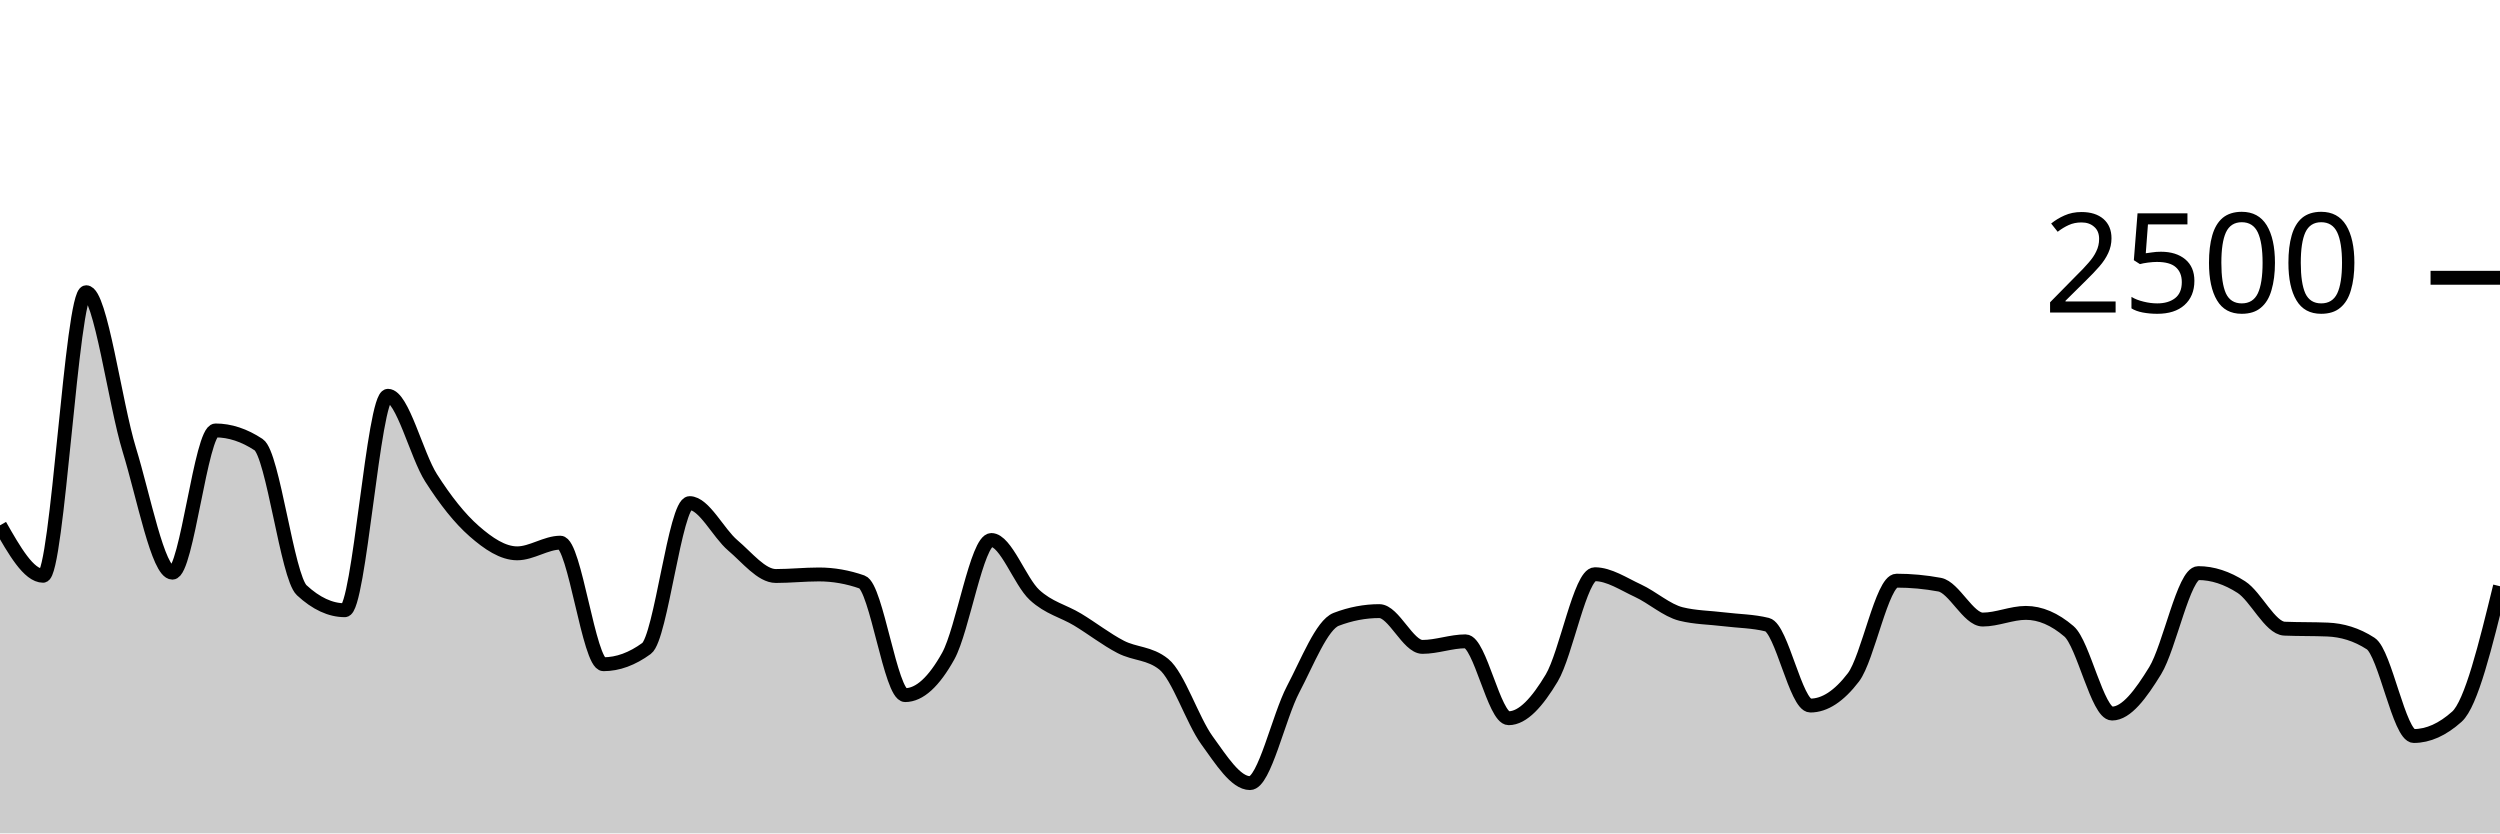
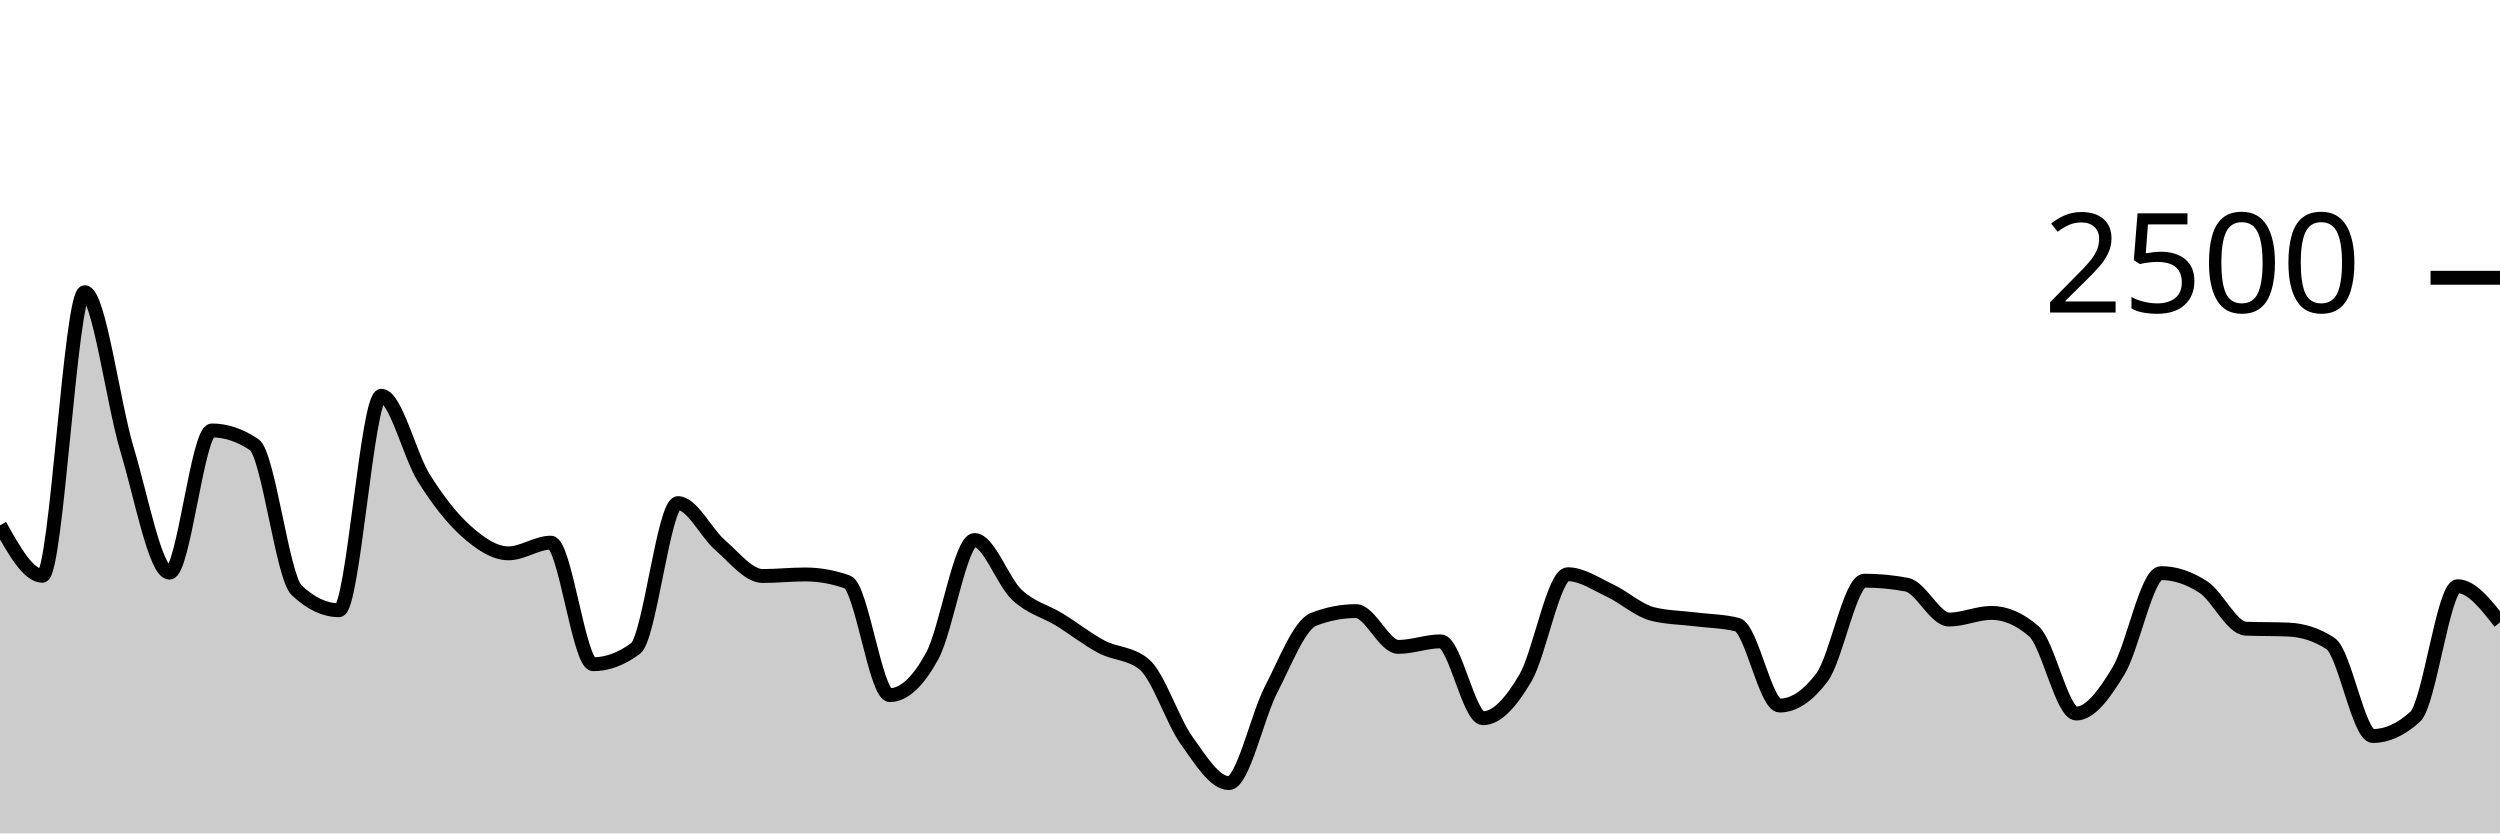
<svg xmlns="http://www.w3.org/2000/svg" viewBox="0 0 180 60">
  <g transform="translate(0,20)">
-     <path class="area" fill="rgba(0, 0, 0, 0.2)" d="M0,17.824C1.034,19.64,2.069,21.456,3.103,21.456C4.138,21.456,5.172,1.04,6.207,1.04C7.241,1.04,8.276,9.019,9.31,12.384C10.345,15.749,11.379,21.232,12.414,21.232C13.448,21.232,14.483,10.992,15.517,10.992C16.552,10.992,17.586,11.333,18.621,12.016C19.655,12.699,20.69,21.536,21.724,22.496C22.759,23.456,23.793,23.936,24.828,23.936C25.862,23.936,26.897,8.496,27.931,8.496C28.966,8.496,30,12.776,31.034,14.4C32.069,16.024,33.103,17.333,34.138,18.24C35.172,19.147,36.207,19.84,37.241,19.84C38.276,19.84,39.31,19.072,40.345,19.072C41.379,19.072,42.414,27.824,43.448,27.824C44.483,27.824,45.517,27.445,46.552,26.688C47.586,25.931,48.621,16.224,49.655,16.224C50.69,16.224,51.724,18.389,52.759,19.264C53.793,20.139,54.828,21.472,55.862,21.472C56.897,21.472,57.931,21.36,58.966,21.36C60,21.36,61.034,21.541,62.069,21.904C63.103,22.267,64.138,30.048,65.172,30.048C66.207,30.048,67.241,29.093,68.276,27.232C69.31,25.371,70.345,18.88,71.379,18.88C72.414,18.88,73.448,21.877,74.483,22.832C75.517,23.787,76.552,23.984,77.586,24.608C78.621,25.232,79.655,26.04,80.69,26.576C81.724,27.112,82.759,26.992,83.793,27.824C84.828,28.656,85.862,31.869,86.897,33.296C87.931,34.723,88.966,36.384,90,36.384C91.034,36.384,92.069,31.597,93.103,29.632C94.138,27.667,95.172,24.987,96.207,24.592C97.241,24.197,98.276,24,99.31,24C100.345,24,101.379,26.576,102.414,26.576C103.448,26.576,104.483,26.176,105.517,26.176C106.552,26.176,107.586,31.712,108.621,31.712C109.655,31.712,110.69,30.544,111.724,28.816C112.759,27.088,113.793,21.344,114.828,21.344C115.862,21.344,116.897,22.051,117.931,22.528C118.966,23.005,120,23.952,121.034,24.208C122.069,24.464,123.103,24.464,124.138,24.592C125.172,24.72,126.207,24.72,127.241,24.976C128.276,25.232,129.31,30.8,130.345,30.8C131.379,30.8,132.414,30.123,133.448,28.768C134.483,27.413,135.517,21.808,136.552,21.808C137.586,21.808,138.621,21.904,139.655,22.096C140.69,22.288,141.724,24.608,142.759,24.608C143.793,24.608,144.828,24.128,145.862,24.128C146.897,24.128,147.931,24.571,148.966,25.456C150,26.341,151.034,31.376,152.069,31.376C153.103,31.376,154.138,29.973,155.172,28.288C156.207,26.603,157.241,21.264,158.276,21.264C159.31,21.264,160.345,21.605,161.379,22.272C162.414,22.939,163.448,25.221,164.483,25.264C165.517,25.307,166.552,25.285,167.586,25.328C168.621,25.371,169.655,25.664,170.69,26.336C171.724,27.008,172.759,32.992,173.793,32.992C174.828,32.992,175.862,32.528,176.897,31.6C177.931,30.672,178.966,26.44,180,22.208L180,40C178.966,40,177.931,40,176.897,40C175.862,40,174.828,40,173.793,40C172.759,40,171.724,40,170.69,40C169.655,40,168.621,40,167.586,40C166.552,40,165.517,40,164.483,40C163.448,40,162.414,40,161.379,40C160.345,40,159.31,40,158.276,40C157.241,40,156.207,40,155.172,40C154.138,40,153.103,40,152.069,40C151.034,40,150,40,148.966,40C147.931,40,146.897,40,145.862,40C144.828,40,143.793,40,142.759,40C141.724,40,140.69,40,139.655,40C138.621,40,137.586,40,136.552,40C135.517,40,134.483,40,133.448,40C132.414,40,131.379,40,130.345,40C129.31,40,128.276,40,127.241,40C126.207,40,125.172,40,124.138,40C123.103,40,122.069,40,121.034,40C120,40,118.966,40,117.931,40C116.897,40,115.862,40,114.828,40C113.793,40,112.759,40,111.724,40C110.69,40,109.655,40,108.621,40C107.586,40,106.552,40,105.517,40C104.483,40,103.448,40,102.414,40C101.379,40,100.345,40,99.31,40C98.276,40,97.241,40,96.207,40C95.172,40,94.138,40,93.103,40C92.069,40,91.034,40,90,40C88.966,40,87.931,40,86.897,40C85.862,40,84.828,40,83.793,40C82.759,40,81.724,40,80.69,40C79.655,40,78.621,40,77.586,40C76.552,40,75.517,40,74.483,40C73.448,40,72.414,40,71.379,40C70.345,40,69.31,40,68.276,40C67.241,40,66.207,40,65.172,40C64.138,40,63.103,40,62.069,40C61.034,40,60,40,58.966,40C57.931,40,56.897,40,55.862,40C54.828,40,53.793,40,52.759,40C51.724,40,50.69,40,49.655,40C48.621,40,47.586,40,46.552,40C45.517,40,44.483,40,43.448,40C42.414,40,41.379,40,40.345,40C39.31,40,38.276,40,37.241,40C36.207,40,35.172,40,34.138,40C33.103,40,32.069,40,31.034,40C30,40,28.966,40,27.931,40C26.897,40,25.862,40,24.828,40C23.793,40,22.759,40,21.724,40C20.69,40,19.655,40,18.621,40C17.586,40,16.552,40,15.517,40C14.483,40,13.448,40,12.414,40C11.379,40,10.345,40,9.31,40C8.276,40,7.241,40,6.207,40C5.172,40,4.138,40,3.103,40C2.069,40,1.034,40,0,40Z" />
-     <path class="line" stroke="black" fill="none" d="M0,17.824C1.034,19.64,2.069,21.456,3.103,21.456C4.138,21.456,5.172,1.04,6.207,1.04C7.241,1.04,8.276,9.019,9.31,12.384C10.345,15.749,11.379,21.232,12.414,21.232C13.448,21.232,14.483,10.992,15.517,10.992C16.552,10.992,17.586,11.333,18.621,12.016C19.655,12.699,20.69,21.536,21.724,22.496C22.759,23.456,23.793,23.936,24.828,23.936C25.862,23.936,26.897,8.496,27.931,8.496C28.966,8.496,30,12.776,31.034,14.4C32.069,16.024,33.103,17.333,34.138,18.24C35.172,19.147,36.207,19.84,37.241,19.84C38.276,19.84,39.31,19.072,40.345,19.072C41.379,19.072,42.414,27.824,43.448,27.824C44.483,27.824,45.517,27.445,46.552,26.688C47.586,25.931,48.621,16.224,49.655,16.224C50.69,16.224,51.724,18.389,52.759,19.264C53.793,20.139,54.828,21.472,55.862,21.472C56.897,21.472,57.931,21.36,58.966,21.36C60,21.36,61.034,21.541,62.069,21.904C63.103,22.267,64.138,30.048,65.172,30.048C66.207,30.048,67.241,29.093,68.276,27.232C69.31,25.371,70.345,18.88,71.379,18.88C72.414,18.88,73.448,21.877,74.483,22.832C75.517,23.787,76.552,23.984,77.586,24.608C78.621,25.232,79.655,26.04,80.69,26.576C81.724,27.112,82.759,26.992,83.793,27.824C84.828,28.656,85.862,31.869,86.897,33.296C87.931,34.723,88.966,36.384,90,36.384C91.034,36.384,92.069,31.597,93.103,29.632C94.138,27.667,95.172,24.987,96.207,24.592C97.241,24.197,98.276,24,99.31,24C100.345,24,101.379,26.576,102.414,26.576C103.448,26.576,104.483,26.176,105.517,26.176C106.552,26.176,107.586,31.712,108.621,31.712C109.655,31.712,110.69,30.544,111.724,28.816C112.759,27.088,113.793,21.344,114.828,21.344C115.862,21.344,116.897,22.051,117.931,22.528C118.966,23.005,120,23.952,121.034,24.208C122.069,24.464,123.103,24.464,124.138,24.592C125.172,24.72,126.207,24.72,127.241,24.976C128.276,25.232,129.31,30.8,130.345,30.8C131.379,30.8,132.414,30.123,133.448,28.768C134.483,27.413,135.517,21.808,136.552,21.808C137.586,21.808,138.621,21.904,139.655,22.096C140.69,22.288,141.724,24.608,142.759,24.608C143.793,24.608,144.828,24.128,145.862,24.128C146.897,24.128,147.931,24.571,148.966,25.456C150,26.341,151.034,31.376,152.069,31.376C153.103,31.376,154.138,29.973,155.172,28.288C156.207,26.603,157.241,21.264,158.276,21.264C159.31,21.264,160.345,21.605,161.379,22.272C162.414,22.939,163.448,25.221,164.483,25.264C165.517,25.307,166.552,25.285,167.586,25.328C168.621,25.371,169.655,25.664,170.69,26.336C171.724,27.008,172.759,32.992,173.793,32.992C174.828,32.992,175.862,32.528,176.897,31.6C177.931,30.672,178.966,26.44,180,22.208" />
+     <path class="area" fill="rgba(0, 0, 0, 0.2)" d="M0,17.824C1.017,19.64,2.034,21.456,3.051,21.456C4.068,21.456,5.085,1.04,6.102,1.04C7.119,1.04,8.136,9.019,9.153,12.384C10.169,15.749,11.186,21.232,12.203,21.232C13.22,21.232,14.237,10.992,15.254,10.992C16.271,10.992,17.288,11.333,18.305,12.016C19.322,12.699,20.339,21.536,21.356,22.496C22.373,23.456,23.39,23.936,24.407,23.936C25.424,23.936,26.441,8.496,27.458,8.496C28.475,8.496,29.492,12.776,30.508,14.4C31.525,16.024,32.542,17.333,33.559,18.24C34.576,19.147,35.593,19.84,36.61,19.84C37.627,19.84,38.644,19.072,39.661,19.072C40.678,19.072,41.695,27.824,42.712,27.824C43.729,27.824,44.746,27.445,45.763,26.688C46.78,25.931,47.797,16.224,48.814,16.224C49.831,16.224,50.847,18.389,51.864,19.264C52.881,20.139,53.898,21.472,54.915,21.472C55.932,21.472,56.949,21.36,57.966,21.36C58.983,21.36,60,21.541,61.017,21.904C62.034,22.267,63.051,30.048,64.068,30.048C65.085,30.048,66.102,29.093,67.119,27.232C68.136,25.371,69.153,18.88,70.169,18.88C71.186,18.88,72.203,21.877,73.22,22.832C74.237,23.787,75.254,23.984,76.271,24.608C77.288,25.232,78.305,26.04,79.322,26.576C80.339,27.112,81.356,26.992,82.373,27.824C83.39,28.656,84.407,31.869,85.424,33.296C86.441,34.723,87.458,36.384,88.475,36.384C89.492,36.384,90.508,31.597,91.525,29.632C92.542,27.667,93.559,24.987,94.576,24.592C95.593,24.197,96.61,24,97.627,24C98.644,24,99.661,26.576,100.678,26.576C101.695,26.576,102.712,26.176,103.729,26.176C104.746,26.176,105.763,31.712,106.78,31.712C107.797,31.712,108.814,30.544,109.831,28.816C110.847,27.088,111.864,21.344,112.881,21.344C113.898,21.344,114.915,22.051,115.932,22.528C116.949,23.005,117.966,23.952,118.983,24.208C120,24.464,121.017,24.464,122.034,24.592C123.051,24.72,124.068,24.72,125.085,24.976C126.102,25.232,127.119,30.8,128.136,30.8C129.153,30.8,130.169,30.123,131.186,28.768C132.203,27.413,133.22,21.808,134.237,21.808C135.254,21.808,136.271,21.904,137.288,22.096C138.305,22.288,139.322,24.608,140.339,24.608C141.356,24.608,142.373,24.128,143.39,24.128C144.407,24.128,145.424,24.571,146.441,25.456C147.458,26.341,148.475,31.376,149.492,31.376C150.508,31.376,151.525,29.973,152.542,28.288C153.559,26.603,154.576,21.264,155.593,21.264C156.61,21.264,157.627,21.605,158.644,22.272C159.661,22.939,160.678,25.221,161.695,25.264C162.712,25.307,163.729,25.285,164.746,25.328C165.763,25.371,166.78,25.664,167.797,26.336C168.814,27.008,169.831,32.992,170.847,32.992C171.864,32.992,172.881,32.528,173.898,31.6C174.915,30.672,175.932,22.208,176.949,22.208C177.966,22.208,178.983,23.512,180,24.816L180,40C178.983,40,177.966,40,176.949,40C175.932,40,174.915,40,173.898,40C172.881,40,171.864,40,170.847,40C169.831,40,168.814,40,167.797,40C166.78,40,165.763,40,164.746,40C163.729,40,162.712,40,161.695,40C160.678,40,159.661,40,158.644,40C157.627,40,156.61,40,155.593,40C154.576,40,153.559,40,152.542,40C151.525,40,150.508,40,149.492,40C148.475,40,147.458,40,146.441,40C145.424,40,144.407,40,143.39,40C142.373,40,141.356,40,140.339,40C139.322,40,138.305,40,137.288,40C136.271,40,135.254,40,134.237,40C133.22,40,132.203,40,131.186,40C130.169,40,129.153,40,128.136,40C127.119,40,126.102,40,125.085,40C124.068,40,123.051,40,122.034,40C121.017,40,120,40,118.983,40C117.966,40,116.949,40,115.932,40C114.915,40,113.898,40,112.881,40C111.864,40,110.847,40,109.831,40C108.814,40,107.797,40,106.78,40C105.763,40,104.746,40,103.729,40C102.712,40,101.695,40,100.678,40C99.661,40,98.644,40,97.627,40C96.61,40,95.593,40,94.576,40C93.559,40,92.542,40,91.525,40C90.508,40,89.492,40,88.475,40C87.458,40,86.441,40,85.424,40C84.407,40,83.39,40,82.373,40C81.356,40,80.339,40,79.322,40C78.305,40,77.288,40,76.271,40C75.254,40,74.237,40,73.22,40C72.203,40,71.186,40,70.169,40C69.153,40,68.136,40,67.119,40C66.102,40,65.085,40,64.068,40C63.051,40,62.034,40,61.017,40C60,40,58.983,40,57.966,40C56.949,40,55.932,40,54.915,40C53.898,40,52.881,40,51.864,40C50.847,40,49.831,40,48.814,40C47.797,40,46.78,40,45.763,40C44.746,40,43.729,40,42.712,40C41.695,40,40.678,40,39.661,40C38.644,40,37.627,40,36.61,40C35.593,40,34.576,40,33.559,40C32.542,40,31.525,40,30.508,40C29.492,40,28.475,40,27.458,40C26.441,40,25.424,40,24.407,40C23.39,40,22.373,40,21.356,40C20.339,40,19.322,40,18.305,40C17.288,40,16.271,40,15.254,40C14.237,40,13.22,40,12.203,40C11.186,40,10.169,40,9.153,40C8.136,40,7.119,40,6.102,40C5.085,40,4.068,40,3.051,40C2.034,40,1.017,40,0,40Z" />
+     <path class="line" stroke="black" fill="none" d="M0,17.824C1.017,19.64,2.034,21.456,3.051,21.456C4.068,21.456,5.085,1.04,6.102,1.04C7.119,1.04,8.136,9.019,9.153,12.384C10.169,15.749,11.186,21.232,12.203,21.232C13.22,21.232,14.237,10.992,15.254,10.992C16.271,10.992,17.288,11.333,18.305,12.016C19.322,12.699,20.339,21.536,21.356,22.496C22.373,23.456,23.39,23.936,24.407,23.936C25.424,23.936,26.441,8.496,27.458,8.496C28.475,8.496,29.492,12.776,30.508,14.4C31.525,16.024,32.542,17.333,33.559,18.24C34.576,19.147,35.593,19.84,36.61,19.84C37.627,19.84,38.644,19.072,39.661,19.072C40.678,19.072,41.695,27.824,42.712,27.824C43.729,27.824,44.746,27.445,45.763,26.688C46.78,25.931,47.797,16.224,48.814,16.224C49.831,16.224,50.847,18.389,51.864,19.264C52.881,20.139,53.898,21.472,54.915,21.472C55.932,21.472,56.949,21.36,57.966,21.36C58.983,21.36,60,21.541,61.017,21.904C62.034,22.267,63.051,30.048,64.068,30.048C65.085,30.048,66.102,29.093,67.119,27.232C68.136,25.371,69.153,18.88,70.169,18.88C71.186,18.88,72.203,21.877,73.22,22.832C74.237,23.787,75.254,23.984,76.271,24.608C77.288,25.232,78.305,26.04,79.322,26.576C80.339,27.112,81.356,26.992,82.373,27.824C83.39,28.656,84.407,31.869,85.424,33.296C86.441,34.723,87.458,36.384,88.475,36.384C89.492,36.384,90.508,31.597,91.525,29.632C92.542,27.667,93.559,24.987,94.576,24.592C95.593,24.197,96.61,24,97.627,24C98.644,24,99.661,26.576,100.678,26.576C101.695,26.576,102.712,26.176,103.729,26.176C104.746,26.176,105.763,31.712,106.78,31.712C107.797,31.712,108.814,30.544,109.831,28.816C110.847,27.088,111.864,21.344,112.881,21.344C113.898,21.344,114.915,22.051,115.932,22.528C116.949,23.005,117.966,23.952,118.983,24.208C120,24.464,121.017,24.464,122.034,24.592C123.051,24.72,124.068,24.72,125.085,24.976C126.102,25.232,127.119,30.8,128.136,30.8C129.153,30.8,130.169,30.123,131.186,28.768C132.203,27.413,133.22,21.808,134.237,21.808C135.254,21.808,136.271,21.904,137.288,22.096C138.305,22.288,139.322,24.608,140.339,24.608C141.356,24.608,142.373,24.128,143.39,24.128C144.407,24.128,145.424,24.571,146.441,25.456C147.458,26.341,148.475,31.376,149.492,31.376C150.508,31.376,151.525,29.973,152.542,28.288C153.559,26.603,154.576,21.264,155.593,21.264C156.61,21.264,157.627,21.605,158.644,22.272C159.661,22.939,160.678,25.221,161.695,25.264C162.712,25.307,163.729,25.285,164.746,25.328C165.763,25.371,166.78,25.664,167.797,26.336C168.814,27.008,169.831,32.992,170.847,32.992C171.864,32.992,172.881,32.528,173.898,31.6C174.915,30.672,175.932,22.208,176.949,22.208C177.966,22.208,178.983,23.512,180,24.816" />
    <path class="axis-ceiling" stroke-width="1" stroke="black" fill="none" d="M175,0L180,0" />
    <text class="axis-ceiling-label" font-family="sans-serif" text-anchor="end" font-size="10px" x="170" y="2.5">2500</text>
  </g>
</svg>
